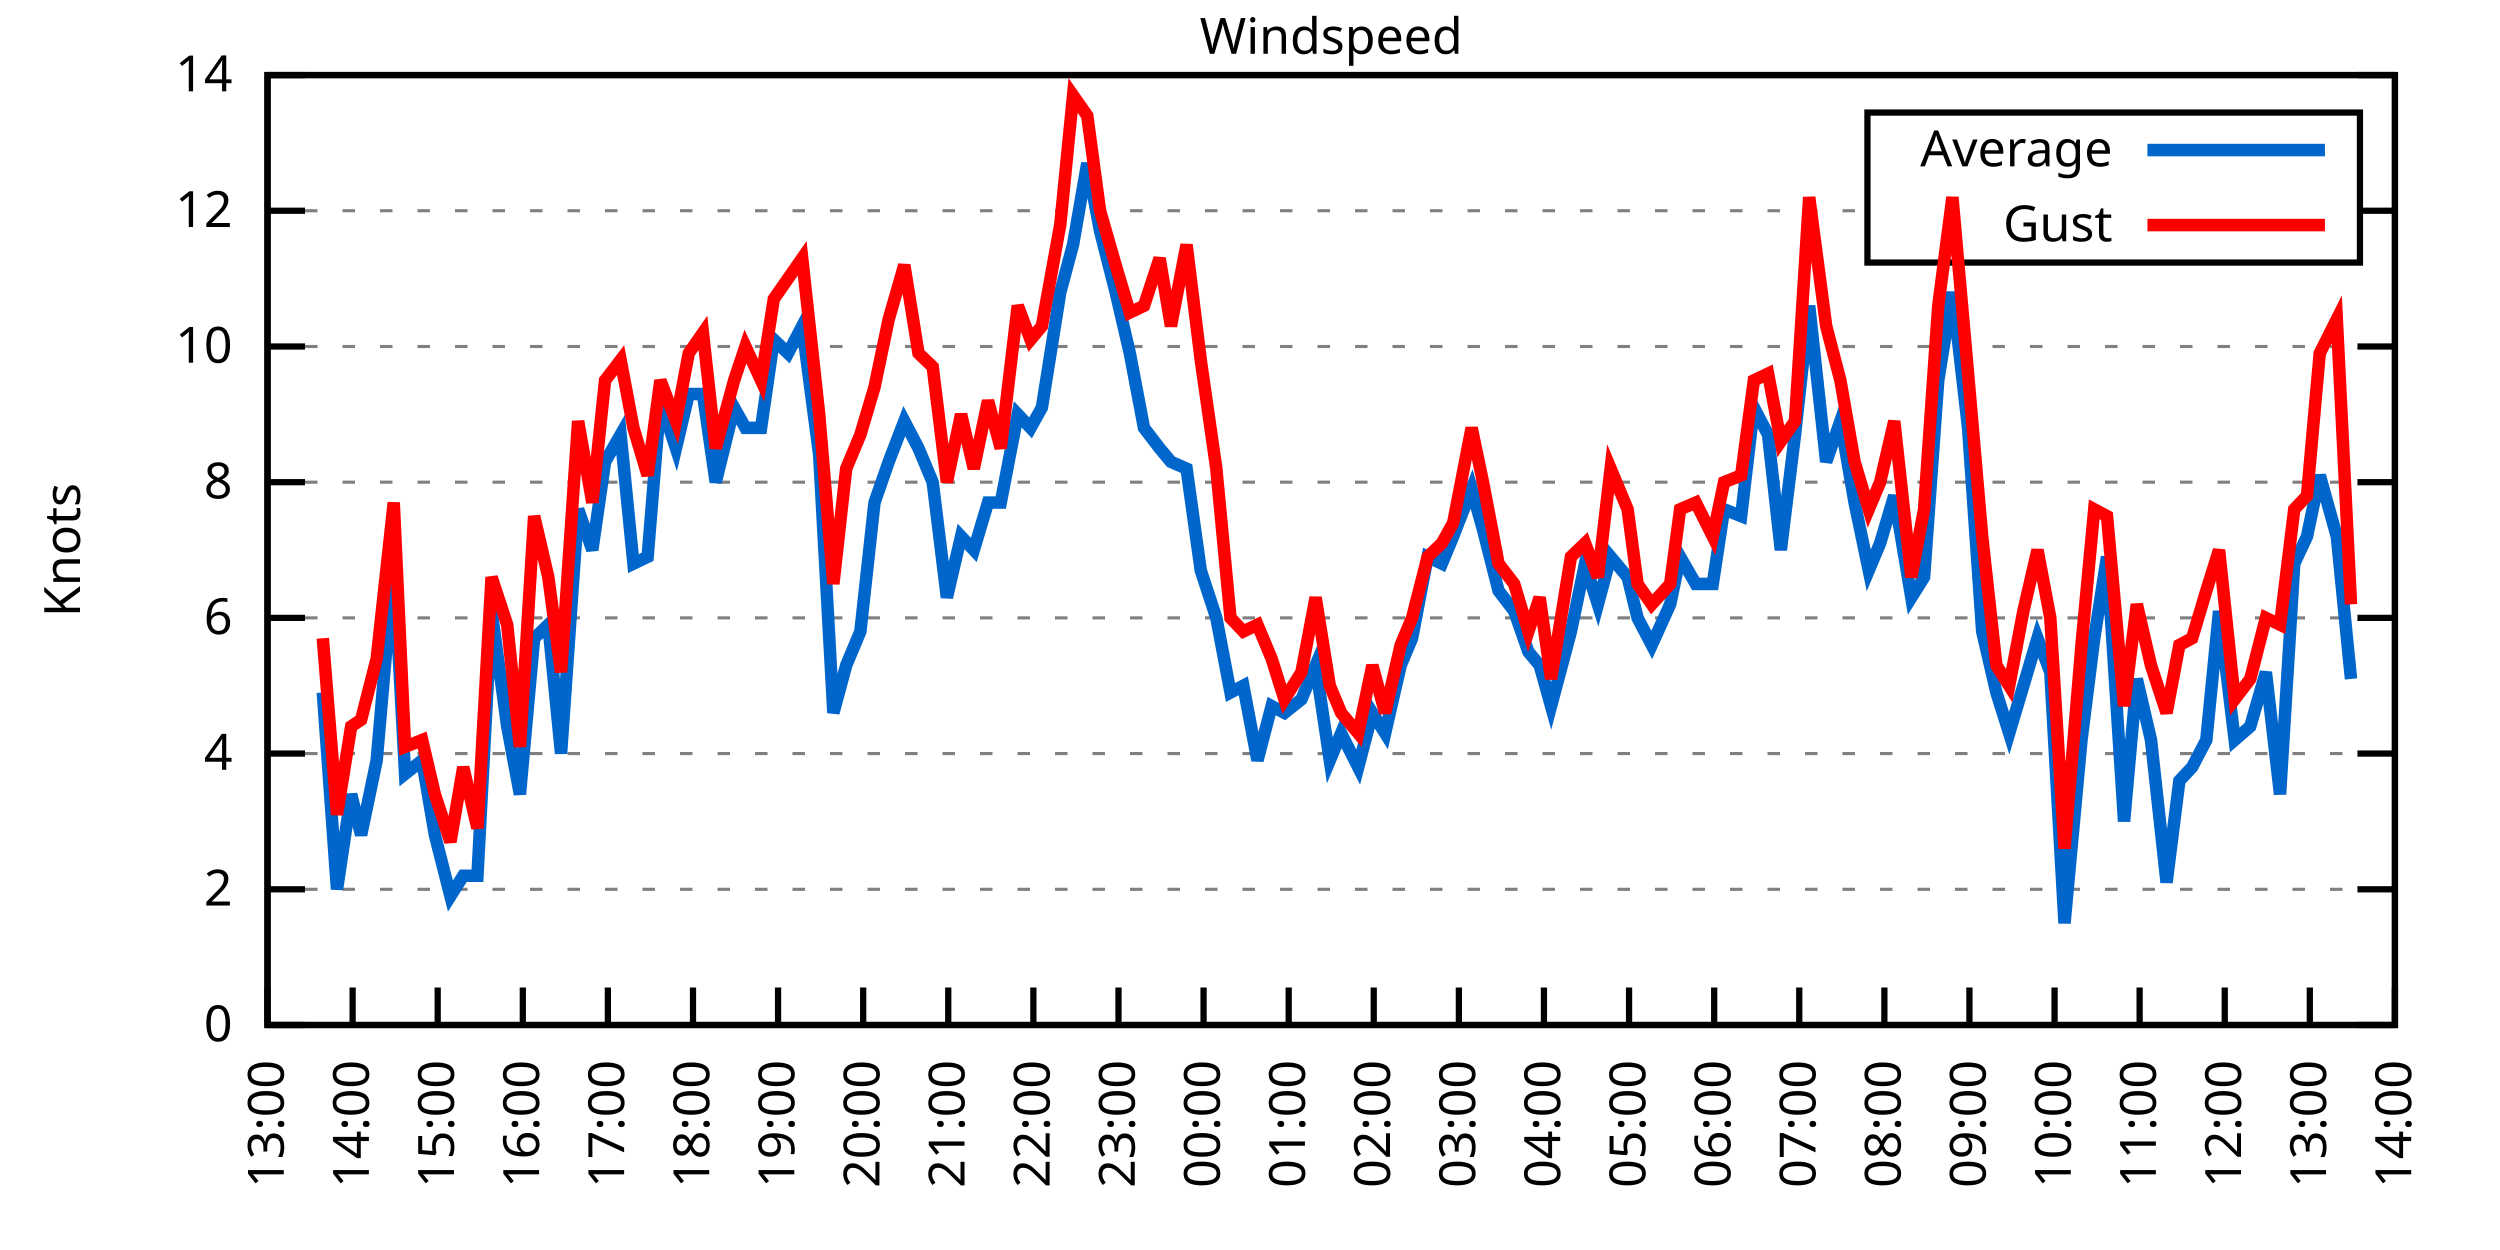
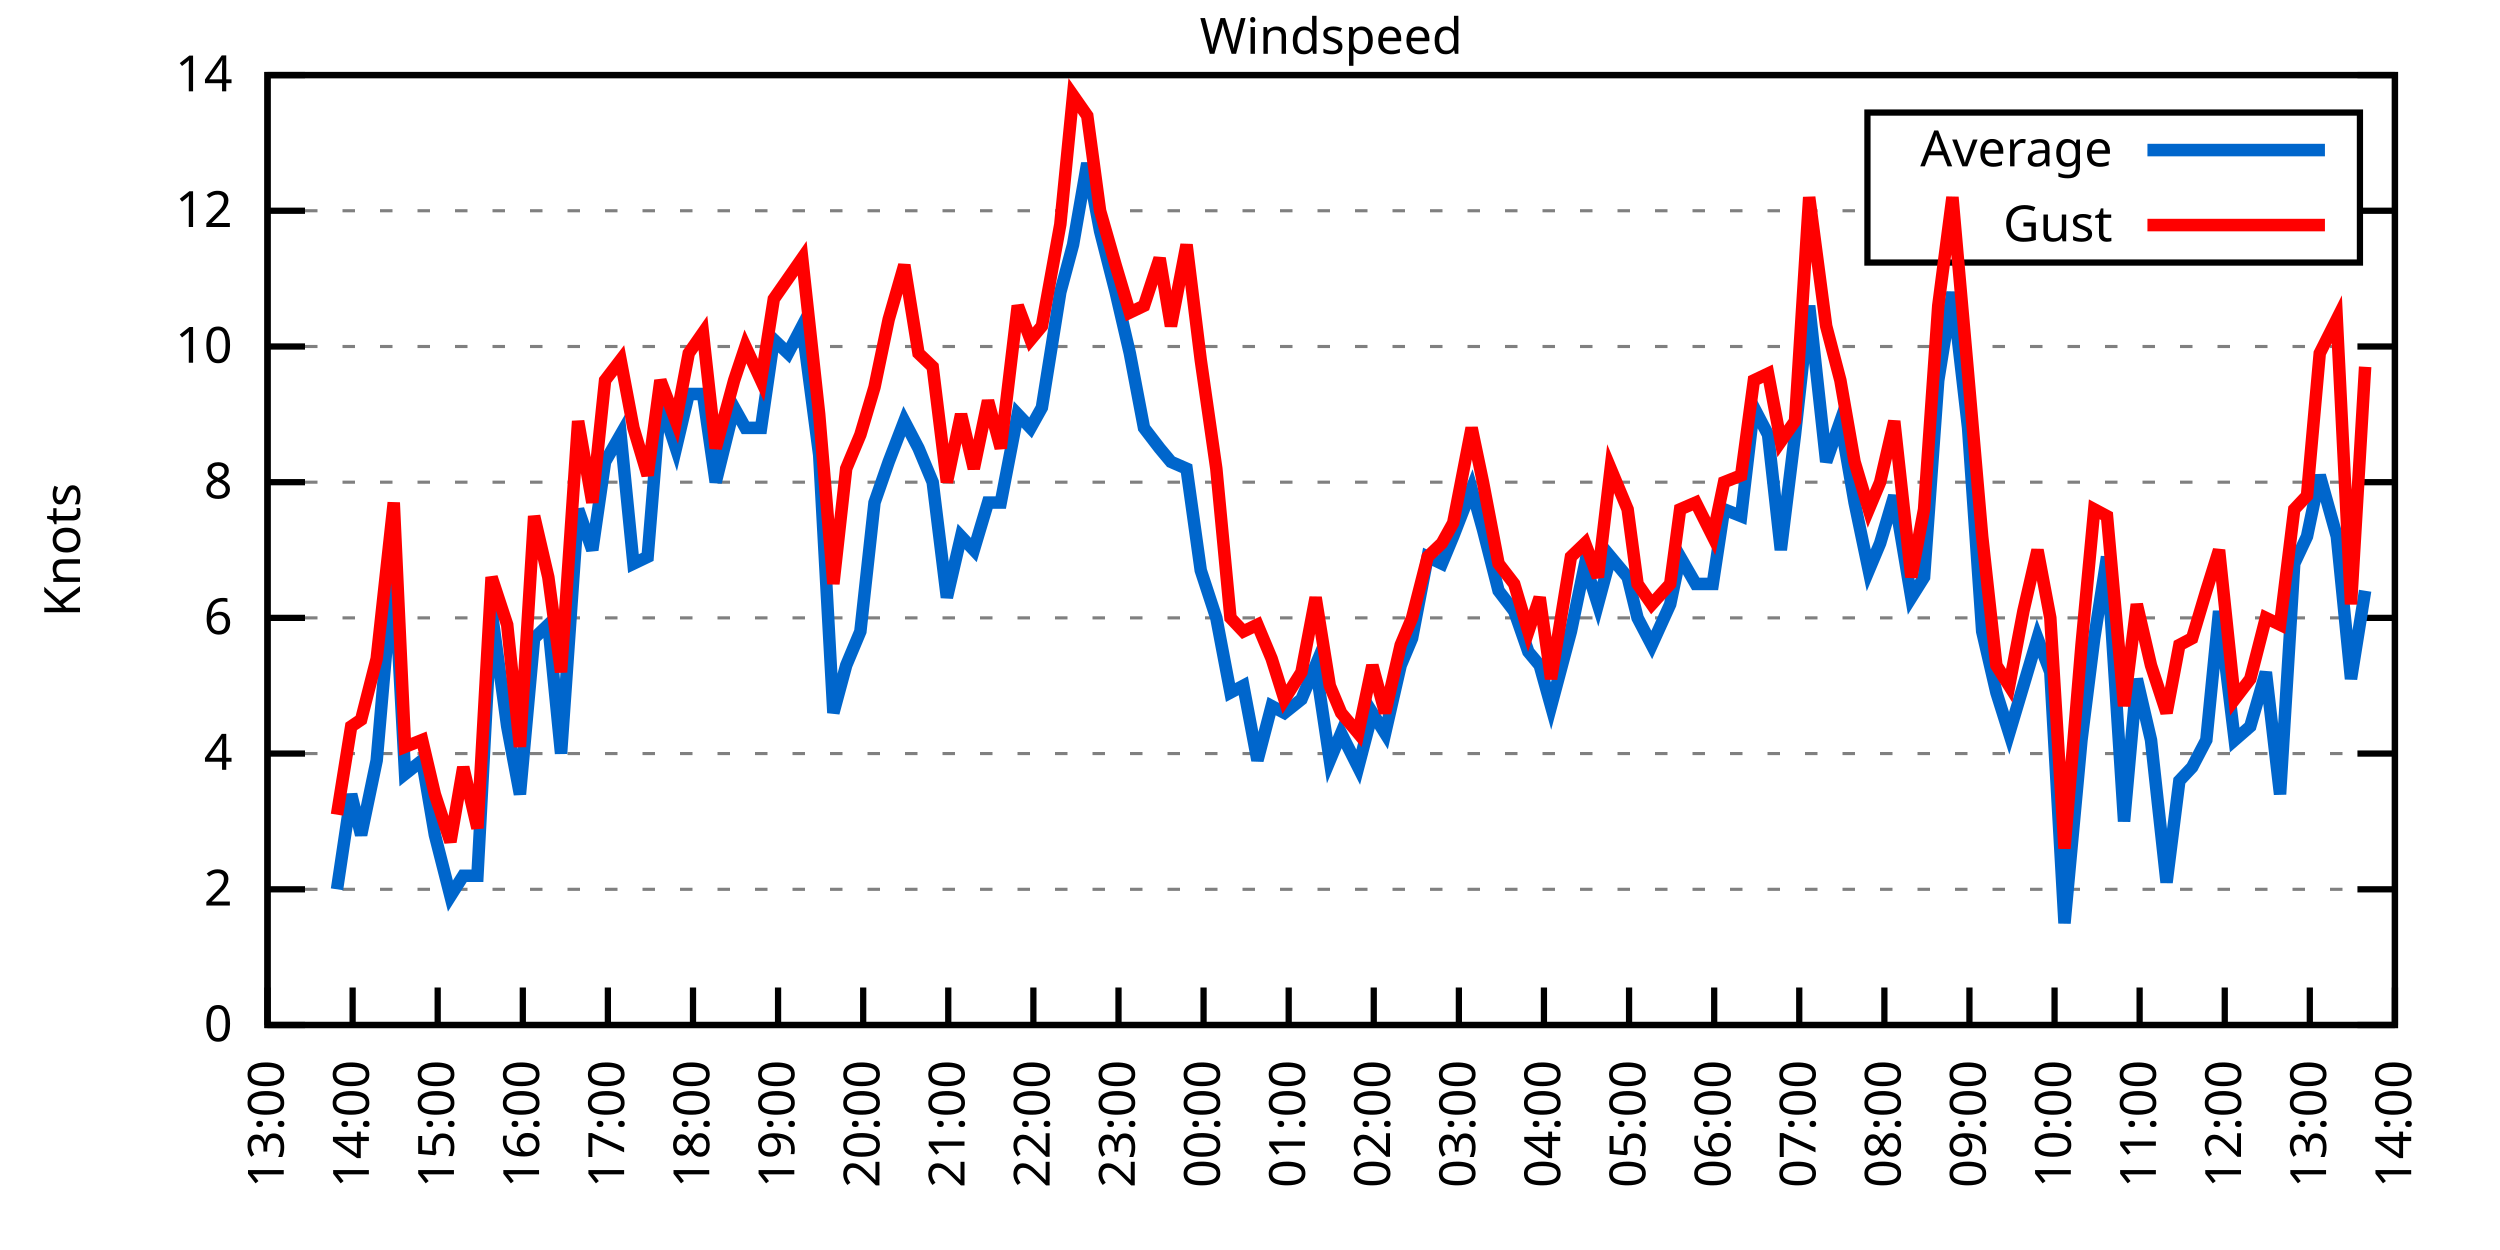
<svg xmlns="http://www.w3.org/2000/svg" xmlns:xlink="http://www.w3.org/1999/xlink" width="400" height="200" viewBox="0 0 400 200">
  <g id="gnuplot_canvas">
    <rect x="0" y="0" width="400" height="200" fill="none" />
    <defs>
      <circle id="gpDot" r="0.5" stroke-width="0.5" stroke="currentColor" />
      <path id="gpPt0" stroke-width="0.333" stroke="currentColor" d="M-1,0 h2 M0,-1 v2" />
      <path id="gpPt1" stroke-width="0.333" stroke="currentColor" d="M-1,-1 L1,1 M1,-1 L-1,1" />
      <path id="gpPt2" stroke-width="0.333" stroke="currentColor" d="M-1,0 L1,0 M0,-1 L0,1 M-1,-1 L1,1 M-1,1 L1,-1" />
      <rect id="gpPt3" stroke-width="0.333" stroke="currentColor" x="-1" y="-1" width="2" height="2" />
      <rect id="gpPt4" stroke-width="0.333" stroke="currentColor" fill="currentColor" x="-1" y="-1" width="2" height="2" />
      <circle id="gpPt5" stroke-width="0.333" stroke="currentColor" cx="0" cy="0" r="1" />
      <use xlink:href="#gpPt5" id="gpPt6" fill="currentColor" stroke="none" />
      <path id="gpPt7" stroke-width="0.333" stroke="currentColor" d="M0,-1.33 L-1.33,0.67 L1.33,0.67 z" />
      <use xlink:href="#gpPt7" id="gpPt8" fill="currentColor" stroke="none" />
      <use xlink:href="#gpPt7" id="gpPt9" stroke="currentColor" transform="rotate(180)" />
      <use xlink:href="#gpPt9" id="gpPt10" fill="currentColor" stroke="none" />
      <use xlink:href="#gpPt3" id="gpPt11" stroke="currentColor" transform="rotate(45)" />
      <use xlink:href="#gpPt11" id="gpPt12" fill="currentColor" stroke="none" />
      <path id="gpPt13" stroke-width="0.333" stroke="currentColor" d="M0,1.330 L1.265,0.411 L0.782,-1.067 L-0.782,-1.076 L-1.265,0.411 z" />
      <use xlink:href="#gpPt13" id="gpPt14" fill="currentColor" stroke="none" />
      <filter id="textbox" filterUnits="objectBoundingBox" x="0" y="0" height="1" width="1">
        <feFlood flood-color="white" flood-opacity="1" result="bgnd" />
        <feComposite in="SourceGraphic" in2="bgnd" operator="atop" />
      </filter>
      <filter id="greybox" filterUnits="objectBoundingBox" x="0" y="0" height="1" width="1">
        <feFlood flood-color="lightgrey" flood-opacity="1" result="grey" />
        <feComposite in="SourceGraphic" in2="grey" operator="atop" />
      </filter>
    </defs>
    <g fill="none" color="white" stroke="currentColor" stroke-width="1.00" stroke-linecap="butt" stroke-linejoin="miter">
</g>
    <g fill="none" color="black" stroke="currentColor" stroke-width="1.00" stroke-linecap="butt" stroke-linejoin="miter">
      <g stroke="none" shape-rendering="crispEdges">
        <polygon fill="rgb(255, 255, 255)" points="42.80,164.00 383.18,164.00 383.18,12.02 42.80,12.02 " />
      </g>
    </g>
    <g fill="none" color="black" stroke="currentColor" stroke-width="1.00" stroke-linecap="butt" stroke-linejoin="miter">
</g>
    <g fill="none" color="black" stroke="black" stroke-width="0.50" stroke-linecap="butt" stroke-linejoin="miter">
</g>
    <g fill="none" color="gray" stroke="currentColor" stroke-width="0.50" stroke-linecap="butt" stroke-linejoin="miter">
      <path stroke="gray" stroke-dasharray="2,4" class="gridline" d="M42.80,164.00 L383.19,164.00  " />
    </g>
    <g fill="none" color="gray" stroke="gray" stroke-width="1.00" stroke-linecap="butt" stroke-linejoin="miter">
</g>
    <g fill="none" color="black" stroke="currentColor" stroke-width="1.00" stroke-linecap="butt" stroke-linejoin="miter">
      <path stroke="black" d="M42.80,164.00 L48.80,164.00 M383.19,164.00 L377.19,164.00  " />
      <g transform="translate(37.20,166.60)" stroke="none" fill="black" font-family="Sans" font-size="8.00" text-anchor="end">
        <text>
          <tspan font-family="Sans"> 0</tspan>
        </text>
      </g>
    </g>
    <g fill="none" color="black" stroke="currentColor" stroke-width="1.00" stroke-linecap="butt" stroke-linejoin="miter">
</g>
    <g fill="none" color="black" stroke="black" stroke-width="0.50" stroke-linecap="butt" stroke-linejoin="miter">
</g>
    <g fill="none" color="gray" stroke="currentColor" stroke-width="0.50" stroke-linecap="butt" stroke-linejoin="miter">
      <path stroke="gray" stroke-dasharray="2,4" class="gridline" d="M42.80,142.29 L383.19,142.29  " />
    </g>
    <g fill="none" color="gray" stroke="gray" stroke-width="1.00" stroke-linecap="butt" stroke-linejoin="miter">
</g>
    <g fill="none" color="black" stroke="currentColor" stroke-width="1.00" stroke-linecap="butt" stroke-linejoin="miter">
      <path stroke="black" d="M42.80,142.29 L48.80,142.29 M383.19,142.29 L377.19,142.29  " />
      <g transform="translate(37.20,144.89)" stroke="none" fill="black" font-family="Sans" font-size="8.00" text-anchor="end">
        <text>
          <tspan font-family="Sans"> 2</tspan>
        </text>
      </g>
    </g>
    <g fill="none" color="black" stroke="currentColor" stroke-width="1.00" stroke-linecap="butt" stroke-linejoin="miter">
</g>
    <g fill="none" color="black" stroke="black" stroke-width="0.50" stroke-linecap="butt" stroke-linejoin="miter">
</g>
    <g fill="none" color="gray" stroke="currentColor" stroke-width="0.50" stroke-linecap="butt" stroke-linejoin="miter">
      <path stroke="gray" stroke-dasharray="2,4" class="gridline" d="M42.80,120.57 L383.19,120.57  " />
    </g>
    <g fill="none" color="gray" stroke="gray" stroke-width="1.00" stroke-linecap="butt" stroke-linejoin="miter">
</g>
    <g fill="none" color="black" stroke="currentColor" stroke-width="1.00" stroke-linecap="butt" stroke-linejoin="miter">
      <path stroke="black" d="M42.80,120.57 L48.80,120.57 M383.19,120.57 L377.19,120.57  " />
      <g transform="translate(37.20,123.17)" stroke="none" fill="black" font-family="Sans" font-size="8.00" text-anchor="end">
        <text>
          <tspan font-family="Sans"> 4</tspan>
        </text>
      </g>
    </g>
    <g fill="none" color="black" stroke="currentColor" stroke-width="1.00" stroke-linecap="butt" stroke-linejoin="miter">
</g>
    <g fill="none" color="black" stroke="black" stroke-width="0.50" stroke-linecap="butt" stroke-linejoin="miter">
</g>
    <g fill="none" color="gray" stroke="currentColor" stroke-width="0.50" stroke-linecap="butt" stroke-linejoin="miter">
      <path stroke="gray" stroke-dasharray="2,4" class="gridline" d="M42.80,98.86 L383.19,98.86  " />
    </g>
    <g fill="none" color="gray" stroke="gray" stroke-width="1.00" stroke-linecap="butt" stroke-linejoin="miter">
</g>
    <g fill="none" color="black" stroke="currentColor" stroke-width="1.00" stroke-linecap="butt" stroke-linejoin="miter">
      <path stroke="black" d="M42.80,98.86 L48.80,98.86 M383.19,98.86 L377.19,98.86  " />
      <g transform="translate(37.20,101.46)" stroke="none" fill="black" font-family="Sans" font-size="8.00" text-anchor="end">
        <text>
          <tspan font-family="Sans"> 6</tspan>
        </text>
      </g>
    </g>
    <g fill="none" color="black" stroke="currentColor" stroke-width="1.00" stroke-linecap="butt" stroke-linejoin="miter">
</g>
    <g fill="none" color="black" stroke="black" stroke-width="0.50" stroke-linecap="butt" stroke-linejoin="miter">
</g>
    <g fill="none" color="gray" stroke="currentColor" stroke-width="0.50" stroke-linecap="butt" stroke-linejoin="miter">
      <path stroke="gray" stroke-dasharray="2,4" class="gridline" d="M42.80,77.15 L383.19,77.15  " />
    </g>
    <g fill="none" color="gray" stroke="gray" stroke-width="1.00" stroke-linecap="butt" stroke-linejoin="miter">
</g>
    <g fill="none" color="black" stroke="currentColor" stroke-width="1.00" stroke-linecap="butt" stroke-linejoin="miter">
      <path stroke="black" d="M42.80,77.15 L48.80,77.15 M383.19,77.15 L377.19,77.15  " />
      <g transform="translate(37.20,79.75)" stroke="none" fill="black" font-family="Sans" font-size="8.00" text-anchor="end">
        <text>
          <tspan font-family="Sans"> 8</tspan>
        </text>
      </g>
    </g>
    <g fill="none" color="black" stroke="currentColor" stroke-width="1.00" stroke-linecap="butt" stroke-linejoin="miter">
</g>
    <g fill="none" color="black" stroke="black" stroke-width="0.50" stroke-linecap="butt" stroke-linejoin="miter">
</g>
    <g fill="none" color="gray" stroke="currentColor" stroke-width="0.50" stroke-linecap="butt" stroke-linejoin="miter">
      <path stroke="gray" stroke-dasharray="2,4" class="gridline" d="M42.80,55.44 L383.19,55.44  " />
    </g>
    <g fill="none" color="gray" stroke="gray" stroke-width="1.00" stroke-linecap="butt" stroke-linejoin="miter">
</g>
    <g fill="none" color="black" stroke="currentColor" stroke-width="1.00" stroke-linecap="butt" stroke-linejoin="miter">
      <path stroke="black" d="M42.80,55.44 L48.80,55.44 M383.19,55.44 L377.19,55.44  " />
      <g transform="translate(37.20,58.04)" stroke="none" fill="black" font-family="Sans" font-size="8.00" text-anchor="end">
        <text>
          <tspan font-family="Sans"> 10</tspan>
        </text>
      </g>
    </g>
    <g fill="none" color="black" stroke="currentColor" stroke-width="1.00" stroke-linecap="butt" stroke-linejoin="miter">
</g>
    <g fill="none" color="black" stroke="black" stroke-width="0.50" stroke-linecap="butt" stroke-linejoin="miter">
</g>
    <g fill="none" color="gray" stroke="currentColor" stroke-width="0.50" stroke-linecap="butt" stroke-linejoin="miter">
      <path stroke="gray" stroke-dasharray="2,4" class="gridline" d="M42.80,33.72 L298.79,33.72 M377.59,33.72 L383.19,33.72  " />
    </g>
    <g fill="none" color="gray" stroke="gray" stroke-width="1.00" stroke-linecap="butt" stroke-linejoin="miter">
</g>
    <g fill="none" color="black" stroke="currentColor" stroke-width="1.00" stroke-linecap="butt" stroke-linejoin="miter">
      <path stroke="black" d="M42.80,33.72 L48.80,33.72 M383.19,33.72 L377.19,33.72  " />
      <g transform="translate(37.20,36.32)" stroke="none" fill="black" font-family="Sans" font-size="8.00" text-anchor="end">
        <text>
          <tspan font-family="Sans"> 12</tspan>
        </text>
      </g>
    </g>
    <g fill="none" color="black" stroke="currentColor" stroke-width="1.00" stroke-linecap="butt" stroke-linejoin="miter">
</g>
    <g fill="none" color="black" stroke="black" stroke-width="0.50" stroke-linecap="butt" stroke-linejoin="miter">
</g>
    <g fill="none" color="gray" stroke="currentColor" stroke-width="0.50" stroke-linecap="butt" stroke-linejoin="miter">
      <path stroke="gray" stroke-dasharray="2,4" class="gridline" d="M42.80,12.01 L383.19,12.01  " />
    </g>
    <g fill="none" color="gray" stroke="gray" stroke-width="1.00" stroke-linecap="butt" stroke-linejoin="miter">
</g>
    <g fill="none" color="black" stroke="currentColor" stroke-width="1.00" stroke-linecap="butt" stroke-linejoin="miter">
      <path stroke="black" d="M42.80,12.01 L48.80,12.01 M383.19,12.01 L377.19,12.01  " />
      <g transform="translate(37.20,14.61)" stroke="none" fill="black" font-family="Sans" font-size="8.00" text-anchor="end">
        <text>
          <tspan font-family="Sans"> 14</tspan>
        </text>
      </g>
    </g>
    <g fill="none" color="black" stroke="currentColor" stroke-width="1.00" stroke-linecap="butt" stroke-linejoin="miter">
      <path stroke="black" d="M42.80,164.00 L42.80,158.00  " />
      <g transform="translate(45.40,169.60) rotate(270.00)" stroke="none" fill="black" font-family="Sans" font-size="8.00" text-anchor="end">
        <text>
          <tspan font-family="Sans">13:00</tspan>
        </text>
      </g>
    </g>
    <g fill="none" color="black" stroke="currentColor" stroke-width="1.00" stroke-linecap="butt" stroke-linejoin="miter">
      <path stroke="black" d="M56.42,164.00 L56.42,158.00  " />
      <g transform="translate(59.02,169.60) rotate(270.00)" stroke="none" fill="black" font-family="Sans" font-size="8.00" text-anchor="end">
        <text>
          <tspan font-family="Sans">14:00</tspan>
        </text>
      </g>
    </g>
    <g fill="none" color="black" stroke="currentColor" stroke-width="1.00" stroke-linecap="butt" stroke-linejoin="miter">
      <path stroke="black" d="M70.03,164.00 L70.03,158.00  " />
      <g transform="translate(72.63,169.60) rotate(270.00)" stroke="none" fill="black" font-family="Sans" font-size="8.00" text-anchor="end">
        <text>
          <tspan font-family="Sans">15:00</tspan>
        </text>
      </g>
    </g>
    <g fill="none" color="black" stroke="currentColor" stroke-width="1.00" stroke-linecap="butt" stroke-linejoin="miter">
      <path stroke="black" d="M83.65,164.00 L83.65,158.00  " />
      <g transform="translate(86.25,169.60) rotate(270.00)" stroke="none" fill="black" font-family="Sans" font-size="8.00" text-anchor="end">
        <text>
          <tspan font-family="Sans">16:00</tspan>
        </text>
      </g>
    </g>
    <g fill="none" color="black" stroke="currentColor" stroke-width="1.00" stroke-linecap="butt" stroke-linejoin="miter">
      <path stroke="black" d="M97.26,164.00 L97.26,158.00  " />
      <g transform="translate(99.86,169.60) rotate(270.00)" stroke="none" fill="black" font-family="Sans" font-size="8.00" text-anchor="end">
        <text>
          <tspan font-family="Sans">17:00</tspan>
        </text>
      </g>
    </g>
    <g fill="none" color="black" stroke="currentColor" stroke-width="1.00" stroke-linecap="butt" stroke-linejoin="miter">
      <path stroke="black" d="M110.88,164.00 L110.88,158.00  " />
      <g transform="translate(113.48,169.60) rotate(270.00)" stroke="none" fill="black" font-family="Sans" font-size="8.00" text-anchor="end">
        <text>
          <tspan font-family="Sans">18:00</tspan>
        </text>
      </g>
    </g>
    <g fill="none" color="black" stroke="currentColor" stroke-width="1.00" stroke-linecap="butt" stroke-linejoin="miter">
      <path stroke="black" d="M124.49,164.00 L124.49,158.00  " />
      <g transform="translate(127.09,169.60) rotate(270.00)" stroke="none" fill="black" font-family="Sans" font-size="8.00" text-anchor="end">
        <text>
          <tspan font-family="Sans">19:00</tspan>
        </text>
      </g>
    </g>
    <g fill="none" color="black" stroke="currentColor" stroke-width="1.00" stroke-linecap="butt" stroke-linejoin="miter">
      <path stroke="black" d="M138.11,164.00 L138.11,158.00  " />
      <g transform="translate(140.71,169.60) rotate(270.00)" stroke="none" fill="black" font-family="Sans" font-size="8.00" text-anchor="end">
        <text>
          <tspan font-family="Sans">20:00</tspan>
        </text>
      </g>
    </g>
    <g fill="none" color="black" stroke="currentColor" stroke-width="1.00" stroke-linecap="butt" stroke-linejoin="miter">
      <path stroke="black" d="M151.72,164.00 L151.72,158.00  " />
      <g transform="translate(154.32,169.60) rotate(270.00)" stroke="none" fill="black" font-family="Sans" font-size="8.00" text-anchor="end">
        <text>
          <tspan font-family="Sans">21:00</tspan>
        </text>
      </g>
    </g>
    <g fill="none" color="black" stroke="currentColor" stroke-width="1.00" stroke-linecap="butt" stroke-linejoin="miter">
      <path stroke="black" d="M165.34,164.00 L165.34,158.00  " />
      <g transform="translate(167.94,169.60) rotate(270.00)" stroke="none" fill="black" font-family="Sans" font-size="8.00" text-anchor="end">
        <text>
          <tspan font-family="Sans">22:00</tspan>
        </text>
      </g>
    </g>
    <g fill="none" color="black" stroke="currentColor" stroke-width="1.00" stroke-linecap="butt" stroke-linejoin="miter">
      <path stroke="black" d="M178.96,164.00 L178.96,158.00  " />
      <g transform="translate(181.56,169.60) rotate(270.00)" stroke="none" fill="black" font-family="Sans" font-size="8.00" text-anchor="end">
        <text>
          <tspan font-family="Sans">23:00</tspan>
        </text>
      </g>
    </g>
    <g fill="none" color="black" stroke="currentColor" stroke-width="1.00" stroke-linecap="butt" stroke-linejoin="miter">
      <path stroke="black" d="M192.57,164.00 L192.57,158.00  " />
      <g transform="translate(195.17,169.60) rotate(270.00)" stroke="none" fill="black" font-family="Sans" font-size="8.00" text-anchor="end">
        <text>
          <tspan font-family="Sans">00:00</tspan>
        </text>
      </g>
    </g>
    <g fill="none" color="black" stroke="currentColor" stroke-width="1.00" stroke-linecap="butt" stroke-linejoin="miter">
      <path stroke="black" d="M206.19,164.00 L206.19,158.00  " />
      <g transform="translate(208.79,169.60) rotate(270.00)" stroke="none" fill="black" font-family="Sans" font-size="8.00" text-anchor="end">
        <text>
          <tspan font-family="Sans">01:00</tspan>
        </text>
      </g>
    </g>
    <g fill="none" color="black" stroke="currentColor" stroke-width="1.00" stroke-linecap="butt" stroke-linejoin="miter">
      <path stroke="black" d="M219.80,164.00 L219.80,158.00  " />
      <g transform="translate(222.40,169.60) rotate(270.00)" stroke="none" fill="black" font-family="Sans" font-size="8.00" text-anchor="end">
        <text>
          <tspan font-family="Sans">02:00</tspan>
        </text>
      </g>
    </g>
    <g fill="none" color="black" stroke="currentColor" stroke-width="1.00" stroke-linecap="butt" stroke-linejoin="miter">
      <path stroke="black" d="M233.42,164.00 L233.42,158.00  " />
      <g transform="translate(236.02,169.60) rotate(270.00)" stroke="none" fill="black" font-family="Sans" font-size="8.00" text-anchor="end">
        <text>
          <tspan font-family="Sans">03:00</tspan>
        </text>
      </g>
    </g>
    <g fill="none" color="black" stroke="currentColor" stroke-width="1.00" stroke-linecap="butt" stroke-linejoin="miter">
      <path stroke="black" d="M247.03,164.00 L247.03,158.00  " />
      <g transform="translate(249.63,169.60) rotate(270.00)" stroke="none" fill="black" font-family="Sans" font-size="8.00" text-anchor="end">
        <text>
          <tspan font-family="Sans">04:00</tspan>
        </text>
      </g>
    </g>
    <g fill="none" color="black" stroke="currentColor" stroke-width="1.00" stroke-linecap="butt" stroke-linejoin="miter">
      <path stroke="black" d="M260.65,164.00 L260.65,158.00  " />
      <g transform="translate(263.25,169.60) rotate(270.00)" stroke="none" fill="black" font-family="Sans" font-size="8.00" text-anchor="end">
        <text>
          <tspan font-family="Sans">05:00</tspan>
        </text>
      </g>
    </g>
    <g fill="none" color="black" stroke="currentColor" stroke-width="1.00" stroke-linecap="butt" stroke-linejoin="miter">
      <path stroke="black" d="M274.27,164.00 L274.27,158.00  " />
      <g transform="translate(276.87,169.60) rotate(270.00)" stroke="none" fill="black" font-family="Sans" font-size="8.00" text-anchor="end">
        <text>
          <tspan font-family="Sans">06:00</tspan>
        </text>
      </g>
    </g>
    <g fill="none" color="black" stroke="currentColor" stroke-width="1.00" stroke-linecap="butt" stroke-linejoin="miter">
      <path stroke="black" d="M287.88,164.00 L287.88,158.00  " />
      <g transform="translate(290.48,169.60) rotate(270.00)" stroke="none" fill="black" font-family="Sans" font-size="8.00" text-anchor="end">
        <text>
          <tspan font-family="Sans">07:00</tspan>
        </text>
      </g>
    </g>
    <g fill="none" color="black" stroke="currentColor" stroke-width="1.00" stroke-linecap="butt" stroke-linejoin="miter">
      <path stroke="black" d="M301.50,164.00 L301.50,158.00  " />
      <g transform="translate(304.10,169.60) rotate(270.00)" stroke="none" fill="black" font-family="Sans" font-size="8.00" text-anchor="end">
        <text>
          <tspan font-family="Sans">08:00</tspan>
        </text>
      </g>
    </g>
    <g fill="none" color="black" stroke="currentColor" stroke-width="1.00" stroke-linecap="butt" stroke-linejoin="miter">
      <path stroke="black" d="M315.11,164.00 L315.11,158.00  " />
      <g transform="translate(317.71,169.60) rotate(270.00)" stroke="none" fill="black" font-family="Sans" font-size="8.00" text-anchor="end">
        <text>
          <tspan font-family="Sans">09:00</tspan>
        </text>
      </g>
    </g>
    <g fill="none" color="black" stroke="currentColor" stroke-width="1.00" stroke-linecap="butt" stroke-linejoin="miter">
      <path stroke="black" d="M328.73,164.00 L328.73,158.00  " />
      <g transform="translate(331.33,169.60) rotate(270.00)" stroke="none" fill="black" font-family="Sans" font-size="8.00" text-anchor="end">
        <text>
          <tspan font-family="Sans">10:00</tspan>
        </text>
      </g>
    </g>
    <g fill="none" color="black" stroke="currentColor" stroke-width="1.00" stroke-linecap="butt" stroke-linejoin="miter">
      <path stroke="black" d="M342.34,164.00 L342.34,158.00  " />
      <g transform="translate(344.94,169.60) rotate(270.00)" stroke="none" fill="black" font-family="Sans" font-size="8.00" text-anchor="end">
        <text>
          <tspan font-family="Sans">11:00</tspan>
        </text>
      </g>
    </g>
    <g fill="none" color="black" stroke="currentColor" stroke-width="1.00" stroke-linecap="butt" stroke-linejoin="miter">
      <path stroke="black" d="M355.96,164.00 L355.96,158.00  " />
      <g transform="translate(358.56,169.60) rotate(270.00)" stroke="none" fill="black" font-family="Sans" font-size="8.00" text-anchor="end">
        <text>
          <tspan font-family="Sans">12:00</tspan>
        </text>
      </g>
    </g>
    <g fill="none" color="black" stroke="currentColor" stroke-width="1.00" stroke-linecap="butt" stroke-linejoin="miter">
      <path stroke="black" d="M369.57,164.00 L369.57,158.00  " />
      <g transform="translate(372.17,169.60) rotate(270.00)" stroke="none" fill="black" font-family="Sans" font-size="8.00" text-anchor="end">
        <text>
          <tspan font-family="Sans">13:00</tspan>
        </text>
      </g>
    </g>
    <g fill="none" color="black" stroke="currentColor" stroke-width="1.00" stroke-linecap="butt" stroke-linejoin="miter">
      <path stroke="black" d="M383.19,164.00 L383.19,158.00  " />
      <g transform="translate(385.79,169.60) rotate(270.00)" stroke="none" fill="black" font-family="Sans" font-size="8.00" text-anchor="end">
        <text>
          <tspan font-family="Sans">14:00</tspan>
        </text>
      </g>
    </g>
    <g fill="none" color="black" stroke="currentColor" stroke-width="1.00" stroke-linecap="butt" stroke-linejoin="miter">
</g>
    <g fill="none" color="black" stroke="currentColor" stroke-width="1.00" stroke-linecap="butt" stroke-linejoin="miter">
      <path stroke="black" d="M42.80,12.01 L42.80,164.00 L383.19,164.00 L383.19,12.01 L42.80,12.01 Z  " />
    </g>
    <g fill="none" color="black" stroke="currentColor" stroke-width="1.00" stroke-linecap="butt" stroke-linejoin="miter">
</g>
    <g fill="none" color="black" stroke="currentColor" stroke-width="1.00" stroke-linecap="butt" stroke-linejoin="miter">
      <path stroke="black" d="M298.79,42.01 L298.79,18.01 L377.59,18.01 L377.59,42.01 L298.79,42.01 Z  " />
    </g>
    <g id="Windspeed_plot_1">
      <g fill="none" color="white" stroke="black" stroke-width="2.00" stroke-linecap="butt" stroke-linejoin="miter">
</g>
      <g fill="none" color="black" stroke="currentColor" stroke-width="2.00" stroke-linecap="butt" stroke-linejoin="miter">
        <g transform="translate(337.99,26.61)" stroke="none" fill="black" font-family="Sans" font-size="8.00" text-anchor="end">
          <text>
            <tspan font-family="Sans">Average</tspan>
          </text>
        </g>
      </g>
      <g fill="none" color="black" stroke="currentColor" stroke-width="2.00" stroke-linecap="butt" stroke-linejoin="miter">
-         <path stroke="rgb(  0, 102, 204)" d="M343.59,24.01 L371.99,24.01 M51.65,110.80 L53.92,142.29 L56.19,127.09 L57.78,133.60 L60.27,121.66 L63.00,90.18   L64.81,123.83 L67.54,121.66 L69.58,133.60 L72.07,143.37 L74.12,140.12 L76.39,140.12 L78.65,97.78 L81.15,116.23   L83.19,127.09 L85.46,102.12 L87.73,99.95 L89.77,120.57 L92.50,81.49 L94.77,88.00 L96.81,73.89 L99.30,69.55   L101.35,90.18 L103.62,89.09 L105.66,64.12 L108.15,71.72 L110.20,63.04 L112.47,63.04 L114.51,77.15 L117.46,65.21   L119.27,68.46 L121.77,68.46 L123.81,54.35 L126.08,56.52 L128.35,52.18 L131.07,72.81 L133.34,114.06 L135.39,106.46   L137.66,101.03 L139.92,80.41 L142.19,73.89 L144.69,67.38 L146.96,71.72 L149.23,77.15 L151.50,95.60 L153.77,85.83   L155.81,88.00 L158.08,80.41 L160.12,80.41 L162.84,66.29 L164.89,68.46 L166.70,65.21 L169.65,46.75 L171.69,39.15   L173.96,26.12 L176.01,36.98 L178.50,46.75 L180.77,56.52 L183.04,68.46 L185.54,71.72 L187.35,73.89 L189.85,74.98   L192.12,91.26 L194.61,98.86 L196.88,110.80 L198.93,109.72 L201.19,121.66 L203.46,112.97 L205.51,114.06 L208.23,111.89   L210.50,106.46 L212.77,121.66 L214.58,117.32 L217.31,122.75 L219.58,114.06 L221.62,117.32 L224.11,106.46 L225.93,102.12   L228.43,89.09 L230.70,90.18 L232.51,85.83 L235.46,78.23 L237.28,84.75 L239.77,94.52 L242.27,97.78 L244.54,104.29   L246.35,106.46 L248.17,112.97 L251.35,101.03 L253.61,90.18 L255.66,96.69 L257.70,89.09 L260.42,92.35 L262.01,98.86   L264.28,103.20 L267.23,96.69 L268.82,89.09 L271.32,93.43 L274.04,93.43 L275.85,81.49 L278.58,82.58 L280.62,65.21   L282.89,69.55 L284.93,88.00 L287.20,69.55 L289.47,48.92 L292.19,73.89 L294.46,67.38 L296.73,80.41 L299.00,91.26   L300.82,86.92 L303.08,79.32 L305.81,95.60 L307.85,92.35 L310.12,60.86 L312.39,46.75 L314.89,68.46 L317.15,101.03   L319.42,110.80 L321.47,117.32 L323.74,109.72 L326.00,102.12 L328.05,107.55 L330.32,147.72 L333.04,118.40 L335.08,102.12   L337.12,89.09 L339.85,131.43 L341.89,108.63 L344.16,118.40 L346.65,141.20 L348.70,124.92 L350.74,122.75 L353.01,118.40   L355.05,97.78 L357.55,118.40 L360.04,116.23 L362.54,107.55 L364.81,127.09 L367.08,90.18 L369.12,85.83 L371.16,76.06   L373.89,85.83 L376.16,108.63  " />
+         <path stroke="rgb(  0, 102, 204)" d="M343.59,24.01 L371.99,24.01 M53.92,142.29 L56.19,127.09 L57.78,133.60 L60.27,121.66 L63.00,90.18 L64.81,123.83   L67.54,121.66 L69.58,133.60 L72.07,143.37 L74.12,140.12 L76.39,140.12 L78.65,97.78 L81.15,116.23 L83.19,127.09   L85.46,102.12 L87.73,99.95 L89.77,120.57 L92.50,81.49 L94.77,88.00 L96.81,73.89 L99.30,69.55 L101.35,90.18   L103.62,89.09 L105.66,64.12 L108.15,71.72 L110.20,63.04 L112.47,63.04 L114.51,77.15 L117.46,65.21 L119.27,68.46   L121.77,68.46 L123.81,54.35 L126.08,56.52 L128.35,52.18 L131.07,72.81 L133.34,114.06 L135.39,106.46 L137.66,101.03   L139.92,80.41 L142.19,73.89 L144.69,67.38 L146.96,71.72 L149.23,77.15 L151.50,95.60 L153.77,85.83 L155.81,88.00   L158.08,80.41 L160.12,80.41 L162.84,66.29 L164.89,68.46 L166.70,65.21 L169.65,46.75 L171.69,39.15 L173.96,26.12   L176.01,36.98 L178.50,46.75 L180.77,56.52 L183.04,68.46 L185.54,71.72 L187.35,73.89 L189.85,74.98 L192.12,91.26   L194.61,98.86 L196.88,110.80 L198.93,109.72 L201.19,121.66 L203.46,112.97 L205.51,114.06 L208.23,111.89 L210.50,106.46   L212.77,121.66 L214.58,117.32 L217.31,122.75 L219.58,114.06 L221.62,117.32 L224.11,106.46 L225.93,102.12 L228.43,89.09   L230.70,90.18 L232.51,85.83 L235.46,78.23 L237.28,84.75 L239.77,94.52 L242.27,97.78 L244.54,104.29 L246.35,106.46   L248.17,112.97 L251.35,101.03 L253.61,90.18 L255.66,96.69 L257.70,89.09 L260.42,92.35 L262.01,98.86 L264.28,103.20   L267.23,96.69 L268.82,89.09 L271.32,93.43 L274.04,93.43 L275.85,81.49 L278.58,82.58 L280.62,65.21 L282.89,69.55   L284.93,88.00 L287.20,69.55 L289.47,48.92 L292.19,73.89 L294.46,67.38 L296.73,80.41 L299.00,91.26 L300.82,86.92   L303.08,79.32 L305.81,95.60 L307.85,92.35 L310.12,60.86 L312.39,46.75 L314.89,68.46 L317.15,101.03 L319.42,110.80   L321.47,117.32 L323.74,109.72 L326.00,102.12 L328.05,107.55 L330.32,147.72 L333.04,118.40 L335.08,102.12 L337.12,89.09   L339.85,131.43 L341.89,108.63 L344.16,118.40 L346.65,141.20 L348.70,124.92 L350.74,122.75 L353.01,118.40 L355.05,97.78   L357.55,118.40 L360.04,116.23 L362.54,107.55 L364.81,127.09 L367.08,90.18 L369.12,85.83 L371.16,76.06 L373.89,85.83   L376.16,108.63 L378.42,94.52  " />
      </g>
    </g>
    <g id="Windspeed_plot_2">
      <g fill="none" color="black" stroke="currentColor" stroke-width="2.00" stroke-linecap="butt" stroke-linejoin="miter">
        <g transform="translate(337.99,38.61)" stroke="none" fill="black" font-family="Sans" font-size="8.00" text-anchor="end">
          <text>
            <tspan font-family="Sans">Gust</tspan>
          </text>
        </g>
      </g>
      <g fill="none" color="black" stroke="currentColor" stroke-width="2.00" stroke-linecap="butt" stroke-linejoin="miter">
-         <path stroke="rgb(255,   0,   0)" d="M343.59,36.01 L371.99,36.01 M51.65,102.12 L53.92,130.35 L56.19,116.23 L57.78,115.15 L60.27,105.38 L63.00,80.41   L64.81,119.49 L67.54,118.40 L69.58,127.09 L72.07,134.69 L74.12,122.75 L76.39,132.52 L78.65,92.35 L81.15,99.95   L83.19,119.49 L85.46,82.58 L87.73,92.35 L89.77,107.55 L92.50,67.38 L94.77,80.41 L96.81,60.86 L99.30,57.61   L101.35,68.46 L103.62,76.06 L105.66,60.86 L108.15,67.38 L110.20,56.52 L112.47,53.26 L114.51,71.72 L117.46,60.86   L119.27,55.44 L121.77,60.86 L123.81,47.84 L126.08,44.58 L128.35,41.32 L131.07,66.29 L133.34,93.43 L135.39,74.98   L137.66,69.55 L139.92,61.95 L142.19,51.09 L144.69,42.41 L146.96,56.52 L149.23,58.69 L151.50,77.15 L153.77,66.29   L155.81,74.98 L158.08,64.12 L160.12,71.72 L162.84,48.92 L164.89,54.35 L166.70,52.18 L169.65,35.89 L171.69,15.27   L173.96,18.52 L176.01,33.72 L178.50,42.41 L180.77,50.01 L183.04,48.92 L185.54,41.32 L187.35,52.18 L189.85,39.15   L192.12,57.61 L194.61,74.98 L196.88,98.86 L198.93,101.03 L201.19,99.95 L203.46,105.38 L205.51,111.89 L208.23,107.55   L210.50,95.60 L212.77,109.72 L214.58,114.06 L217.31,117.32 L219.58,106.46 L221.62,114.06 L224.11,103.20 L225.93,98.86   L228.43,89.09 L230.70,86.92 L232.51,83.66 L235.46,68.46 L237.28,77.15 L239.77,90.18 L242.27,93.43 L244.54,101.03   L246.35,95.60 L248.17,108.63 L251.35,89.09 L253.61,86.92 L255.66,92.35 L257.70,74.98 L260.42,81.49 L262.01,93.43   L264.28,96.69 L267.23,93.43 L268.82,81.49 L271.32,80.41 L274.04,85.83 L275.85,77.15 L278.58,76.06 L280.62,60.86   L282.89,59.78 L284.93,70.63 L287.20,67.38 L289.47,31.55 L292.19,52.18 L294.46,60.86 L296.73,73.89 L299.00,81.49   L300.82,77.15 L303.08,67.38 L305.81,92.35 L307.85,81.49 L310.12,48.92 L312.39,31.55 L314.89,59.78 L317.15,85.83   L319.42,106.46 L321.47,109.72 L323.74,97.78 L326.00,88.00 L328.05,98.86 L330.32,135.77 L333.04,103.20 L335.08,81.49   L337.12,82.58 L339.85,112.97 L341.89,96.69 L344.16,106.46 L346.65,114.06 L348.70,103.20 L350.74,102.12 L353.01,94.52   L355.05,88.00 L357.55,111.89 L360.04,108.63 L362.54,98.86 L364.81,99.95 L367.08,81.49 L369.12,79.32 L371.16,56.52   L373.89,51.09 L376.16,96.69  " />
+         <path stroke="rgb(255,   0,   0)" d="M343.59,36.01 L371.99,36.01 M53.92,130.35 L56.19,116.23 L57.78,115.15 L60.27,105.38 L63.00,80.41 L64.81,119.49   L67.54,118.40 L69.58,127.09 L72.07,134.69 L74.12,122.75 L76.39,132.52 L78.65,92.35 L81.15,99.95 L83.19,119.49   L85.46,82.58 L87.73,92.35 L89.77,107.55 L92.50,67.38 L94.77,80.41 L96.81,60.86 L99.30,57.61 L101.35,68.46   L103.62,76.06 L105.66,60.86 L108.15,67.38 L110.20,56.52 L112.47,53.26 L114.51,71.72 L117.46,60.86 L119.27,55.44   L121.77,60.86 L123.81,47.84 L126.08,44.58 L128.35,41.32 L131.07,66.29 L133.34,93.43 L135.39,74.98 L137.66,69.55   L139.92,61.95 L142.19,51.09 L144.69,42.41 L146.96,56.52 L149.23,58.69 L151.50,77.15 L153.77,66.29 L155.81,74.98   L158.08,64.12 L160.12,71.72 L162.84,48.92 L164.89,54.35 L166.70,52.18 L169.65,35.89 L171.69,15.27 L173.96,18.52   L176.01,33.72 L178.50,42.41 L180.77,50.01 L183.04,48.92 L185.54,41.32 L187.35,52.18 L189.85,39.15 L192.12,57.61   L194.61,74.98 L196.88,98.86 L198.93,101.03 L201.19,99.95 L203.46,105.38 L205.51,111.89 L208.23,107.55 L210.50,95.60   L212.77,109.72 L214.58,114.06 L217.31,117.32 L219.58,106.46 L221.62,114.06 L224.11,103.20 L225.93,98.86 L228.43,89.09   L230.70,86.92 L232.51,83.66 L235.46,68.46 L237.28,77.15 L239.77,90.18 L242.27,93.43 L244.54,101.03 L246.35,95.60   L248.17,108.63 L251.35,89.09 L253.61,86.92 L255.66,92.35 L257.70,74.98 L260.42,81.49 L262.01,93.43 L264.28,96.69   L267.23,93.43 L268.82,81.49 L271.32,80.41 L274.04,85.83 L275.85,77.15 L278.58,76.06 L280.62,60.86 L282.89,59.78   L284.93,70.63 L287.20,67.38 L289.47,31.55 L292.19,52.18 L294.46,60.86 L296.73,73.89 L299.00,81.49 L300.82,77.15   L303.08,67.38 L305.81,92.35 L307.85,81.49 L310.12,48.92 L312.39,31.55 L314.89,59.78 L317.15,85.83 L319.42,106.46   L321.47,109.72 L323.74,97.78 L326.00,88.00 L328.05,98.86 L330.32,135.77 L333.04,103.20 L335.08,81.49 L337.12,82.58   L339.85,112.97 L341.89,96.69 L344.16,106.46 L346.65,114.06 L348.70,103.20 L350.74,102.12 L353.01,94.52 L355.05,88.00   L357.55,111.89 L360.04,108.63 L362.54,98.86 L364.81,99.95 L367.08,81.49 L369.12,79.32 L371.16,56.52 L373.89,51.09   L376.16,96.69 L378.42,58.69  " />
      </g>
    </g>
    <g fill="none" color="black" stroke="currentColor" stroke-width="2.00" stroke-linecap="butt" stroke-linejoin="miter">
</g>
    <g fill="none" color="black" stroke="black" stroke-width="1.00" stroke-linecap="butt" stroke-linejoin="miter">
</g>
    <g fill="none" color="black" stroke="currentColor" stroke-width="1.00" stroke-linecap="butt" stroke-linejoin="miter">
      <path stroke="black" d="M42.80,12.01 L42.80,164.00 L383.19,164.00 L383.19,12.01 L42.80,12.01 Z  " />
      <g transform="translate(12.80,88.01) rotate(270.00)" stroke="none" fill="black" font-family="Sans" font-size="8.00" text-anchor="middle">
        <text>
          <tspan font-family="Sans">Knots</tspan>
        </text>
      </g>
    </g>
    <g fill="none" color="black" stroke="currentColor" stroke-width="1.00" stroke-linecap="butt" stroke-linejoin="miter">
</g>
    <g fill="none" color="black" stroke="currentColor" stroke-width="1.00" stroke-linecap="butt" stroke-linejoin="miter">
      <g transform="translate(212.99,8.61)" stroke="none" fill="black" font-family="Sans" font-size="8.00" text-anchor="middle">
        <text>
          <tspan font-family="Sans">Windspeed</tspan>
        </text>
      </g>
    </g>
    <g fill="none" color="black" stroke="currentColor" stroke-width="1.00" stroke-linecap="butt" stroke-linejoin="miter">
</g>
  </g>
</svg>
